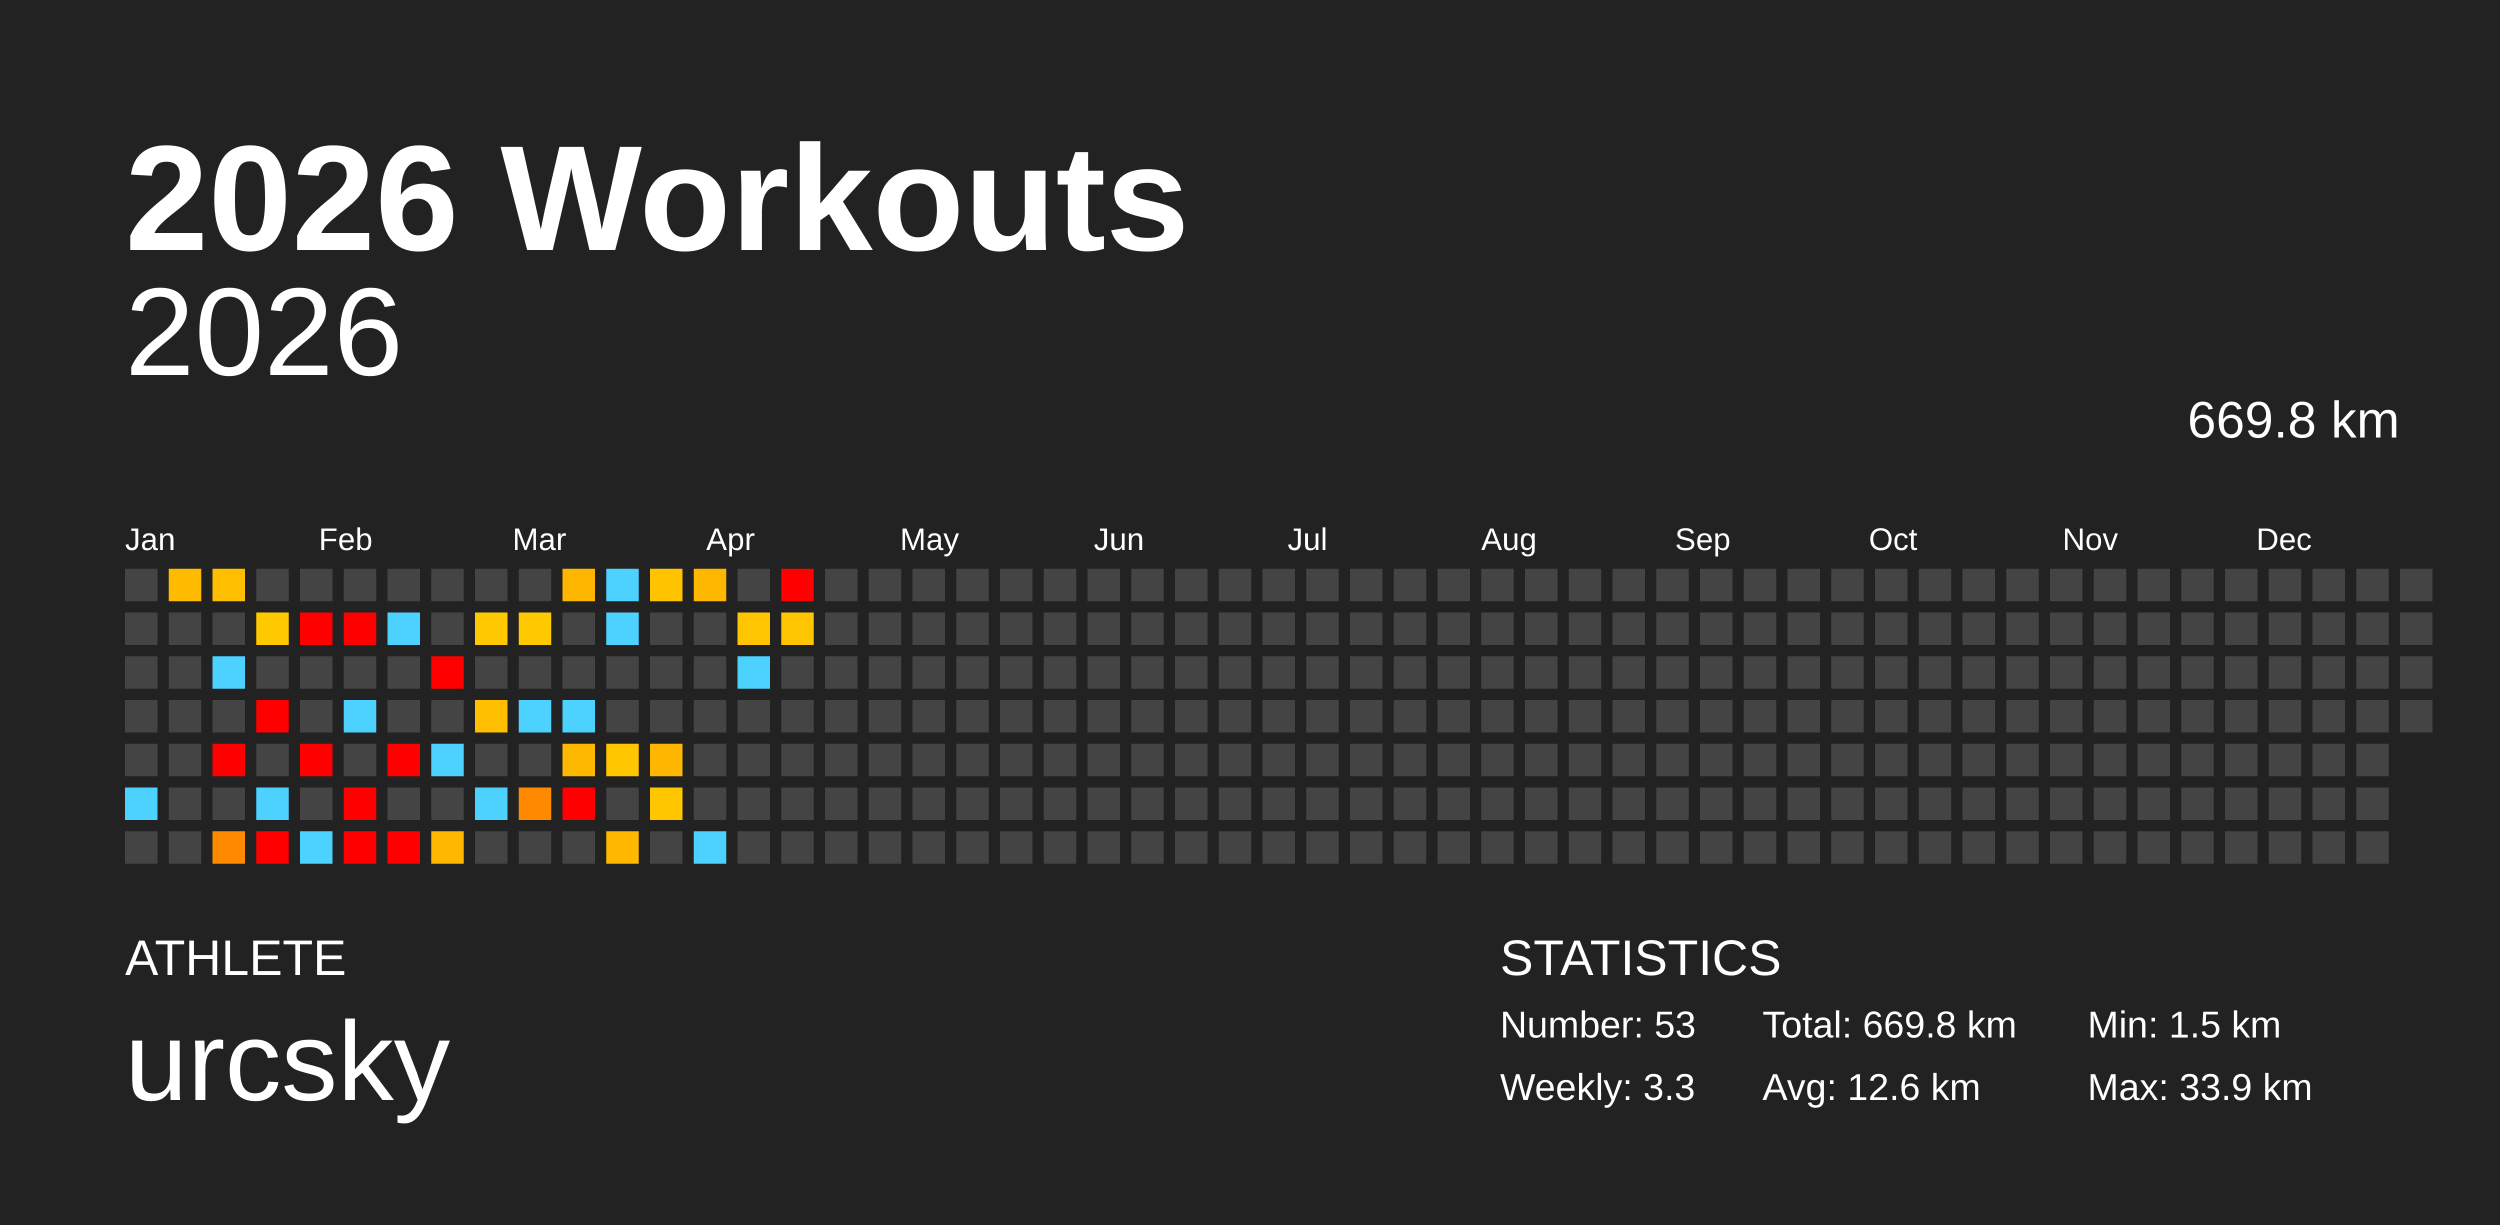
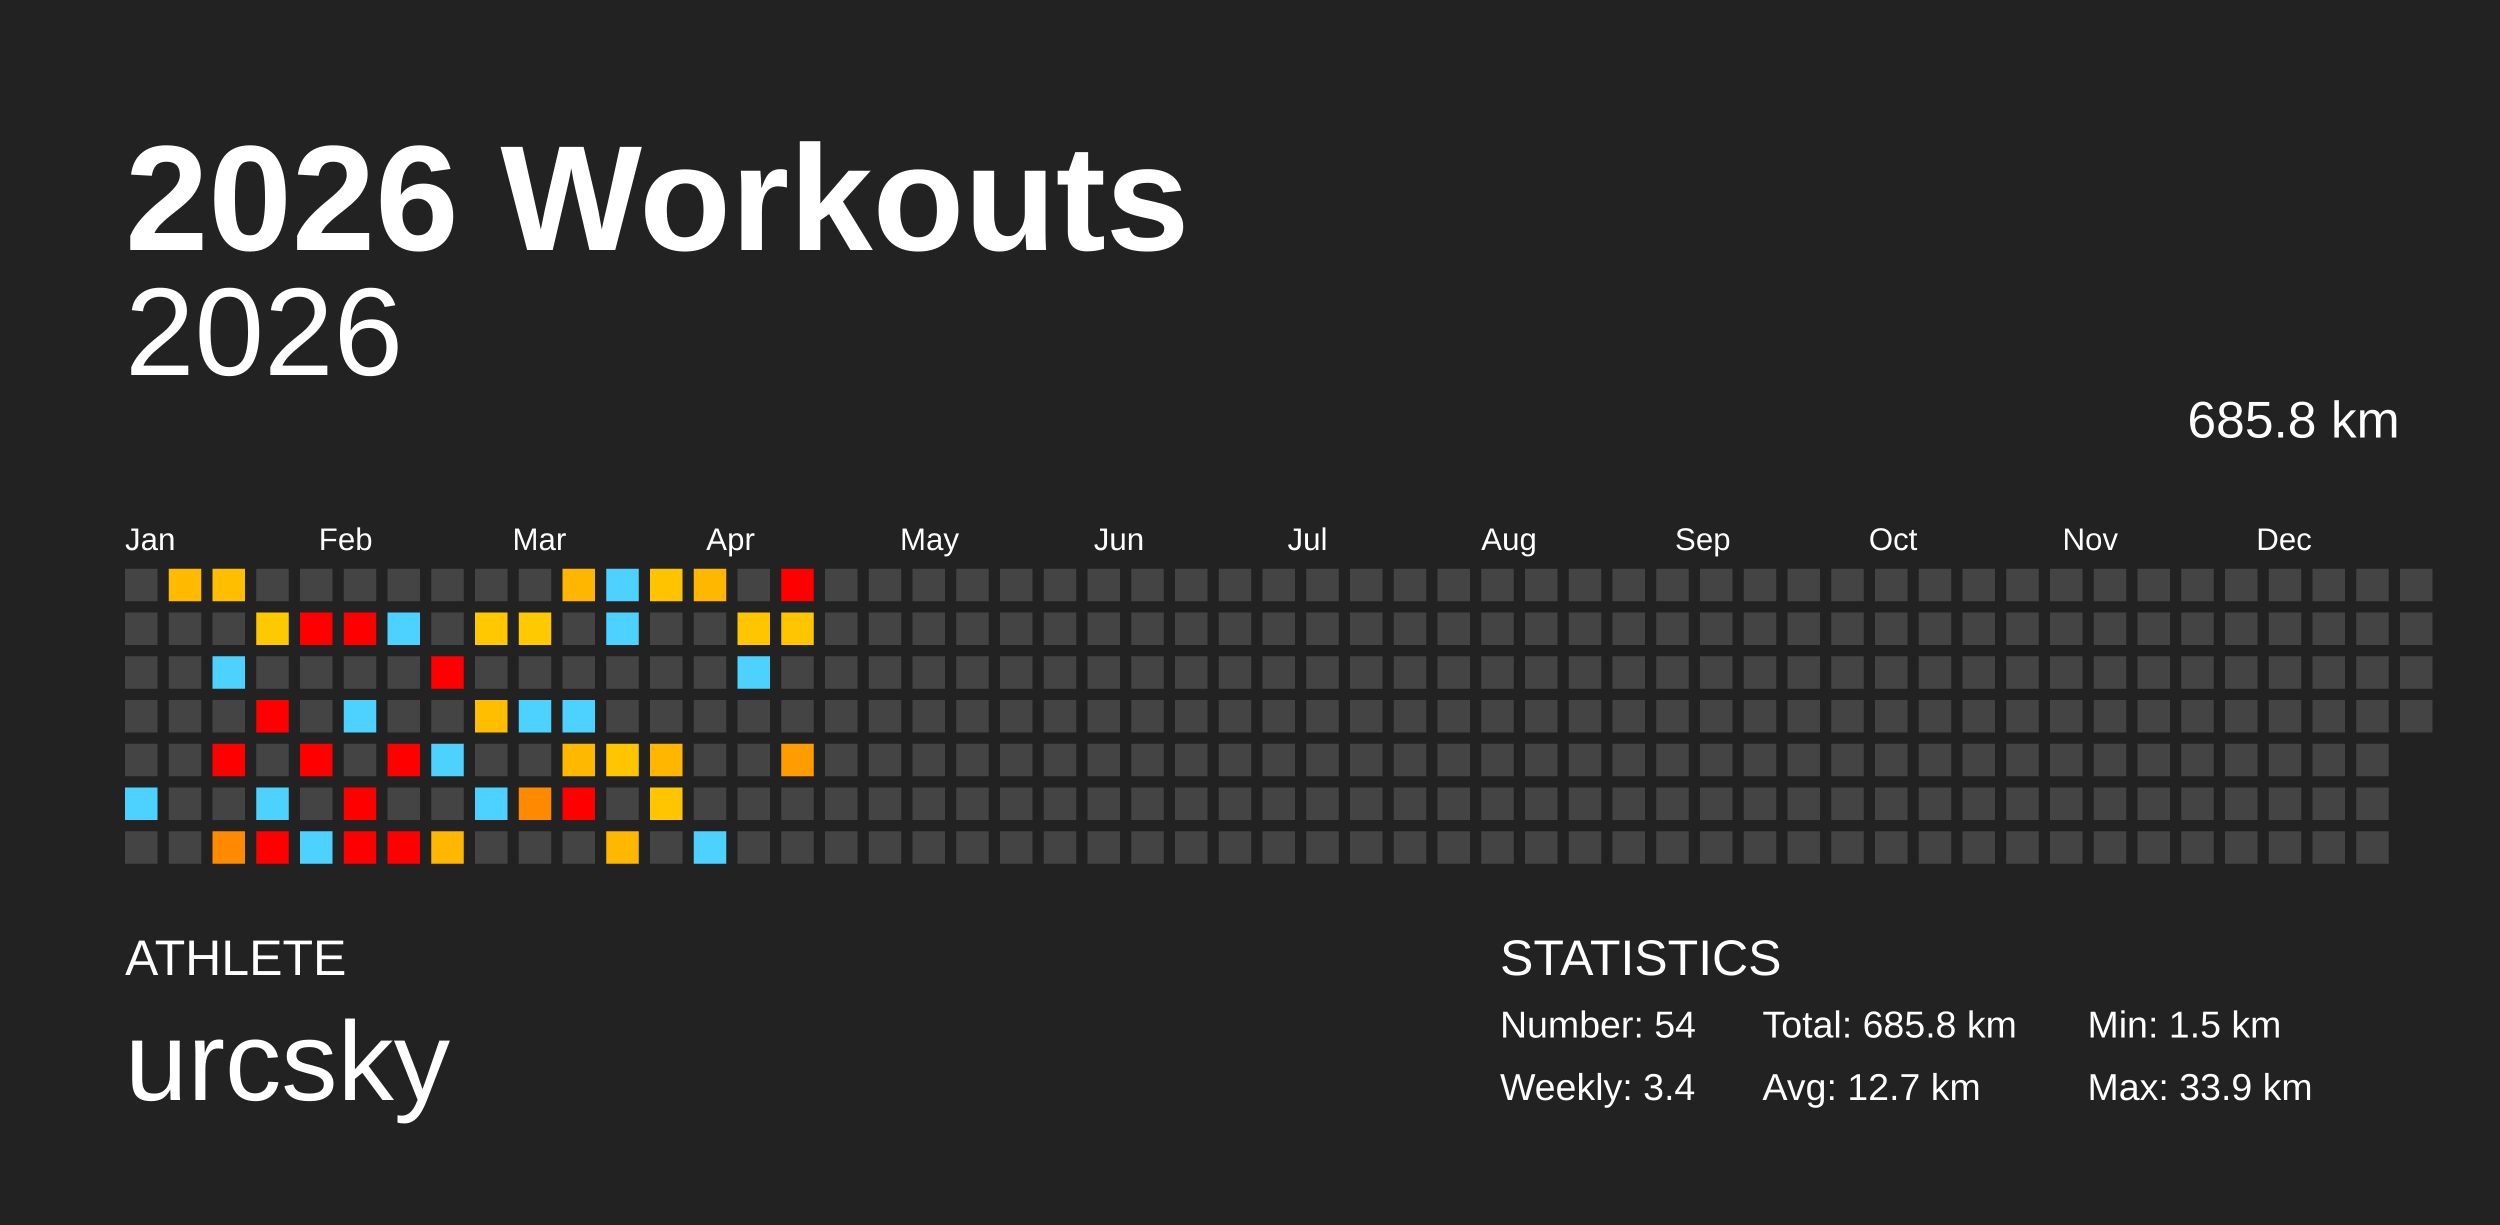
<svg xmlns="http://www.w3.org/2000/svg" baseProfile="full" height="98mm" version="1.1" viewBox="0,0,200,98" width="200mm">
  <defs />
  <rect fill="#222222" height="98" width="200" x="0" y="0" />
  <text fill="#FFFFFF" style="font-size:12px; font-family:Arial; font-weight:bold;" x="10" y="20">2026 Workouts</text>
  <text fill="#FFFFFF" style="font-size:4px; font-family:Arial" x="10" y="78">ATHLETE</text>
  <text fill="#FFFFFF" style="font-size:9px; font-family:Arial" x="10" y="88">urcsky</text>
  <text fill="#FFFFFF" style="font-size:4px; font-family:Arial" x="120" y="78">STATISTICS</text>
-   <text fill="#FFFFFF" style="font-size:3px; font-family:Arial" x="120" y="83">Number: 53</text>
-   <text fill="#FFFFFF" style="font-size:3px; font-family:Arial" x="120" y="88">Weekly: 3.3</text>
-   <text fill="#FFFFFF" style="font-size:3px; font-family:Arial" x="141" y="83">Total: 669.8 km</text>
-   <text fill="#FFFFFF" style="font-size:3px; font-family:Arial" x="141" y="88">Avg: 12.6 km</text>
+   <text fill="#FFFFFF" style="font-size:3px; font-family:Arial" x="120" y="83">Number: 54</text>
+   <text fill="#FFFFFF" style="font-size:3px; font-family:Arial" x="120" y="88">Weekly: 3.4</text>
+   <text fill="#FFFFFF" style="font-size:3px; font-family:Arial" x="141" y="83">Total: 685.8 km</text>
+   <text fill="#FFFFFF" style="font-size:3px; font-family:Arial" x="141" y="88">Avg: 12.7 km</text>
  <text fill="#FFFFFF" style="font-size:3px; font-family:Arial" x="167" y="83">Min: 1.5 km</text>
  <text fill="#FFFFFF" style="font-size:3px; font-family:Arial" x="167" y="88">Max: 33.9 km</text>
  <text alignment-baseline="hanging" fill="#FFFFFF" style="font-size:10.0px; font-family:Arial;" x="10" y="30">2026</text>
-   <text alignment-baseline="hanging" fill="#FFFFFF" style="font-size:4.125px; font-family:Arial;" x="175" y="35">669.8 km</text>
+   <text alignment-baseline="hanging" fill="#FFFFFF" style="font-size:4.125px; font-family:Arial;" x="175" y="35">685.8 km</text>
  <text fill="#FFFFFF" style="font-size:2.5px; font-family:Arial" x="10.0" y="44">Jan</text>
  <text fill="#FFFFFF" style="font-size:2.5px; font-family:Arial" x="25.5" y="44">Feb</text>
  <text fill="#FFFFFF" style="font-size:2.5px; font-family:Arial" x="41.0" y="44">Mar</text>
  <text fill="#FFFFFF" style="font-size:2.5px; font-family:Arial" x="56.5" y="44">Apr</text>
  <text fill="#FFFFFF" style="font-size:2.5px; font-family:Arial" x="72.0" y="44">May</text>
  <text fill="#FFFFFF" style="font-size:2.5px; font-family:Arial" x="87.5" y="44">Jun</text>
  <text fill="#FFFFFF" style="font-size:2.5px; font-family:Arial" x="103.0" y="44">Jul</text>
  <text fill="#FFFFFF" style="font-size:2.5px; font-family:Arial" x="118.5" y="44">Aug</text>
  <text fill="#FFFFFF" style="font-size:2.5px; font-family:Arial" x="134.0" y="44">Sep</text>
  <text fill="#FFFFFF" style="font-size:2.5px; font-family:Arial" x="149.5" y="44">Oct</text>
  <text fill="#FFFFFF" style="font-size:2.5px; font-family:Arial" x="165.0" y="44">Nov</text>
  <text fill="#FFFFFF" style="font-size:2.5px; font-family:Arial" x="180.5" y="44">Dec</text>
  <rect fill="#444444" height="2.6" width="2.6" x="10.0" y="45.5" />
  <rect fill="#444444" height="2.6" width="2.6" x="10.0" y="49.0" />
  <rect fill="#444444" height="2.6" width="2.6" x="10.0" y="52.5" />
  <rect fill="#444444" height="2.6" width="2.6" x="10.0" y="56.0" />
  <rect fill="#444444" height="2.6" width="2.6" x="10.0" y="59.5" />
  <rect fill="#4dd2ff" height="2.6" width="2.6" x="10.0" y="63.0" />
  <rect fill="#444444" height="2.6" width="2.6" x="10.0" y="66.5" />
  <rect fill="#ffbb00" height="2.6" width="2.6" x="13.5" y="45.5" />
  <rect fill="#444444" height="2.6" width="2.6" x="13.5" y="49.0" />
  <rect fill="#444444" height="2.6" width="2.6" x="13.5" y="52.5" />
  <rect fill="#444444" height="2.6" width="2.6" x="13.5" y="56.0" />
  <rect fill="#444444" height="2.6" width="2.6" x="13.5" y="59.5" />
  <rect fill="#444444" height="2.6" width="2.6" x="13.5" y="63.0" />
  <rect fill="#444444" height="2.6" width="2.6" x="13.5" y="66.5" />
  <rect fill="#ffbe00" height="2.6" width="2.6" x="17.0" y="45.5" />
  <rect fill="#444444" height="2.6" width="2.6" x="17.0" y="49.0" />
  <rect fill="#4dd2ff" height="2.6" width="2.6" x="17.0" y="52.5" />
  <rect fill="#444444" height="2.6" width="2.6" x="17.0" y="56.0" />
  <rect fill="red" height="2.6" width="2.6" x="17.0" y="59.5" />
  <rect fill="#444444" height="2.6" width="2.6" x="17.0" y="63.0" />
  <rect fill="#ff8a00" height="2.6" width="2.6" x="17.0" y="66.5" />
  <rect fill="#444444" height="2.6" width="2.6" x="20.5" y="45.5" />
  <rect fill="#ffc900" height="2.6" width="2.6" x="20.5" y="49.0" />
  <rect fill="#444444" height="2.6" width="2.6" x="20.5" y="52.5" />
  <rect fill="red" height="2.6" width="2.6" x="20.5" y="56.0" />
  <rect fill="#444444" height="2.6" width="2.6" x="20.5" y="59.5" />
  <rect fill="#4dd2ff" height="2.6" width="2.6" x="20.5" y="63.0" />
  <rect fill="red" height="2.6" width="2.6" x="20.5" y="66.5" />
  <rect fill="#444444" height="2.6" width="2.6" x="24.0" y="45.5" />
  <rect fill="red" height="2.6" width="2.6" x="24.0" y="49.0" />
  <rect fill="#444444" height="2.6" width="2.6" x="24.0" y="52.5" />
  <rect fill="#444444" height="2.6" width="2.6" x="24.0" y="56.0" />
  <rect fill="red" height="2.6" width="2.6" x="24.0" y="59.5" />
  <rect fill="#444444" height="2.6" width="2.6" x="24.0" y="63.0" />
  <rect fill="#4dd2ff" height="2.6" width="2.6" x="24.0" y="66.5" />
  <rect fill="#444444" height="2.6" width="2.6" x="27.5" y="45.5" />
  <rect fill="red" height="2.6" width="2.6" x="27.5" y="49.0" />
  <rect fill="#444444" height="2.6" width="2.6" x="27.5" y="52.5" />
  <rect fill="#4dd2ff" height="2.6" width="2.6" x="27.5" y="56.0" />
  <rect fill="#444444" height="2.6" width="2.6" x="27.5" y="59.5" />
  <rect fill="red" height="2.6" width="2.6" x="27.5" y="63.0" />
  <rect fill="red" height="2.6" width="2.6" x="27.5" y="66.5" />
  <rect fill="#444444" height="2.6" width="2.6" x="31.0" y="45.5" />
  <rect fill="#4dd2ff" height="2.6" width="2.6" x="31.0" y="49.0" />
  <rect fill="#444444" height="2.6" width="2.6" x="31.0" y="52.5" />
  <rect fill="#444444" height="2.6" width="2.6" x="31.0" y="56.0" />
  <rect fill="red" height="2.6" width="2.6" x="31.0" y="59.5" />
  <rect fill="#444444" height="2.6" width="2.6" x="31.0" y="63.0" />
  <rect fill="red" height="2.6" width="2.6" x="31.0" y="66.5" />
  <rect fill="#444444" height="2.6" width="2.6" x="34.5" y="45.5" />
  <rect fill="#444444" height="2.6" width="2.6" x="34.5" y="49.0" />
  <rect fill="red" height="2.6" width="2.6" x="34.5" y="52.5" />
  <rect fill="#444444" height="2.6" width="2.6" x="34.5" y="56.0" />
  <rect fill="#4dd2ff" height="2.6" width="2.6" x="34.5" y="59.5" />
  <rect fill="#444444" height="2.6" width="2.6" x="34.5" y="63.0" />
  <rect fill="#ffb700" height="2.6" width="2.6" x="34.5" y="66.5" />
  <rect fill="#444444" height="2.6" width="2.6" x="38.0" y="45.5" />
  <rect fill="#ffc800" height="2.6" width="2.6" x="38.0" y="49.0" />
  <rect fill="#444444" height="2.6" width="2.6" x="38.0" y="52.5" />
  <rect fill="#ffbe00" height="2.6" width="2.6" x="38.0" y="56.0" />
  <rect fill="#444444" height="2.6" width="2.6" x="38.0" y="59.5" />
  <rect fill="#4dd2ff" height="2.6" width="2.6" x="38.0" y="63.0" />
  <rect fill="#444444" height="2.6" width="2.6" x="38.0" y="66.5" />
  <rect fill="#444444" height="2.6" width="2.6" x="41.5" y="45.5" />
  <rect fill="#ffc900" height="2.6" width="2.6" x="41.5" y="49.0" />
  <rect fill="#444444" height="2.6" width="2.6" x="41.5" y="52.5" />
  <rect fill="#4dd2ff" height="2.6" width="2.6" x="41.5" y="56.0" />
  <rect fill="#444444" height="2.6" width="2.6" x="41.5" y="59.5" />
  <rect fill="#ff8a00" height="2.6" width="2.6" x="41.5" y="63.0" />
  <rect fill="#444444" height="2.6" width="2.6" x="41.5" y="66.5" />
  <rect fill="#ffb600" height="2.6" width="2.6" x="45.0" y="45.5" />
  <rect fill="#444444" height="2.6" width="2.6" x="45.0" y="49.0" />
  <rect fill="#444444" height="2.6" width="2.6" x="45.0" y="52.5" />
  <rect fill="#4dd2ff" height="2.6" width="2.6" x="45.0" y="56.0" />
  <rect fill="#ffb800" height="2.6" width="2.6" x="45.0" y="59.5" />
  <rect fill="red" height="2.6" width="2.6" x="45.0" y="63.0" />
  <rect fill="#444444" height="2.6" width="2.6" x="45.0" y="66.5" />
  <rect fill="#4dd2ff" height="2.6" width="2.6" x="48.5" y="45.5" />
  <rect fill="#4dd2ff" height="2.6" width="2.6" x="48.5" y="49.0" />
  <rect fill="#444444" height="2.6" width="2.6" x="48.5" y="52.5" />
  <rect fill="#444444" height="2.6" width="2.6" x="48.5" y="56.0" />
  <rect fill="#ffc600" height="2.6" width="2.6" x="48.5" y="59.5" />
  <rect fill="#444444" height="2.6" width="2.6" x="48.5" y="63.0" />
  <rect fill="#ffb700" height="2.6" width="2.6" x="48.5" y="66.5" />
  <rect fill="#ffc300" height="2.6" width="2.6" x="52.0" y="45.5" />
  <rect fill="#444444" height="2.6" width="2.6" x="52.0" y="49.0" />
  <rect fill="#444444" height="2.6" width="2.6" x="52.0" y="52.5" />
  <rect fill="#444444" height="2.6" width="2.6" x="52.0" y="56.0" />
  <rect fill="#ffb600" height="2.6" width="2.6" x="52.0" y="59.5" />
  <rect fill="#ffc600" height="2.6" width="2.6" x="52.0" y="63.0" />
  <rect fill="#444444" height="2.6" width="2.6" x="52.0" y="66.5" />
  <rect fill="#ffb700" height="2.6" width="2.6" x="55.5" y="45.5" />
  <rect fill="#444444" height="2.6" width="2.6" x="55.5" y="49.0" />
  <rect fill="#444444" height="2.6" width="2.6" x="55.5" y="52.5" />
  <rect fill="#444444" height="2.6" width="2.6" x="55.5" y="56.0" />
  <rect fill="#444444" height="2.6" width="2.6" x="55.5" y="59.5" />
  <rect fill="#444444" height="2.6" width="2.6" x="55.5" y="63.0" />
  <rect fill="#4dd2ff" height="2.6" width="2.6" x="55.5" y="66.5" />
  <rect fill="#444444" height="2.6" width="2.6" x="59.0" y="45.5" />
  <rect fill="#ffc500" height="2.6" width="2.6" x="59.0" y="49.0" />
  <rect fill="#4dd2ff" height="2.6" width="2.6" x="59.0" y="52.5" />
  <rect fill="#444444" height="2.6" width="2.6" x="59.0" y="56.0" />
  <rect fill="#444444" height="2.6" width="2.6" x="59.0" y="59.5" />
  <rect fill="#444444" height="2.6" width="2.6" x="59.0" y="63.0" />
  <rect fill="#444444" height="2.6" width="2.6" x="59.0" y="66.5" />
  <rect fill="red" height="2.6" width="2.6" x="62.5" y="45.5" />
  <rect fill="#ffc500" height="2.6" width="2.6" x="62.5" y="49.0" />
  <rect fill="#444444" height="2.6" width="2.6" x="62.5" y="52.5" />
  <rect fill="#444444" height="2.6" width="2.6" x="62.5" y="56.0" />
-   <rect fill="#444444" height="2.6" width="2.6" x="62.5" y="59.5" />
+   <rect fill="#ff9d00" height="2.6" width="2.6" x="62.5" y="59.5" />
  <rect fill="#444444" height="2.6" width="2.6" x="62.5" y="63.0" />
  <rect fill="#444444" height="2.6" width="2.6" x="62.5" y="66.5" />
  <rect fill="#444444" height="2.6" width="2.6" x="66.0" y="45.5" />
  <rect fill="#444444" height="2.6" width="2.6" x="66.0" y="49.0" />
  <rect fill="#444444" height="2.6" width="2.6" x="66.0" y="52.5" />
  <rect fill="#444444" height="2.6" width="2.6" x="66.0" y="56.0" />
  <rect fill="#444444" height="2.6" width="2.6" x="66.0" y="59.5" />
  <rect fill="#444444" height="2.6" width="2.6" x="66.0" y="63.0" />
  <rect fill="#444444" height="2.6" width="2.6" x="66.0" y="66.5" />
  <rect fill="#444444" height="2.6" width="2.6" x="69.5" y="45.5" />
  <rect fill="#444444" height="2.6" width="2.6" x="69.5" y="49.0" />
  <rect fill="#444444" height="2.6" width="2.6" x="69.5" y="52.5" />
  <rect fill="#444444" height="2.6" width="2.6" x="69.5" y="56.0" />
  <rect fill="#444444" height="2.6" width="2.6" x="69.5" y="59.5" />
  <rect fill="#444444" height="2.6" width="2.6" x="69.5" y="63.0" />
  <rect fill="#444444" height="2.6" width="2.6" x="69.5" y="66.5" />
  <rect fill="#444444" height="2.6" width="2.6" x="73.0" y="45.5" />
  <rect fill="#444444" height="2.6" width="2.6" x="73.0" y="49.0" />
  <rect fill="#444444" height="2.6" width="2.6" x="73.0" y="52.5" />
  <rect fill="#444444" height="2.6" width="2.6" x="73.0" y="56.0" />
  <rect fill="#444444" height="2.6" width="2.6" x="73.0" y="59.5" />
  <rect fill="#444444" height="2.6" width="2.6" x="73.0" y="63.0" />
  <rect fill="#444444" height="2.6" width="2.6" x="73.0" y="66.5" />
  <rect fill="#444444" height="2.6" width="2.6" x="76.5" y="45.5" />
  <rect fill="#444444" height="2.6" width="2.6" x="76.5" y="49.0" />
  <rect fill="#444444" height="2.6" width="2.6" x="76.5" y="52.5" />
  <rect fill="#444444" height="2.6" width="2.6" x="76.5" y="56.0" />
  <rect fill="#444444" height="2.6" width="2.6" x="76.5" y="59.5" />
  <rect fill="#444444" height="2.6" width="2.6" x="76.5" y="63.0" />
  <rect fill="#444444" height="2.6" width="2.6" x="76.5" y="66.5" />
  <rect fill="#444444" height="2.6" width="2.6" x="80.0" y="45.5" />
  <rect fill="#444444" height="2.6" width="2.6" x="80.0" y="49.0" />
  <rect fill="#444444" height="2.6" width="2.6" x="80.0" y="52.5" />
  <rect fill="#444444" height="2.6" width="2.6" x="80.0" y="56.0" />
  <rect fill="#444444" height="2.6" width="2.6" x="80.0" y="59.5" />
  <rect fill="#444444" height="2.6" width="2.6" x="80.0" y="63.0" />
  <rect fill="#444444" height="2.6" width="2.6" x="80.0" y="66.5" />
  <rect fill="#444444" height="2.6" width="2.6" x="83.5" y="45.5" />
  <rect fill="#444444" height="2.6" width="2.6" x="83.5" y="49.0" />
  <rect fill="#444444" height="2.6" width="2.6" x="83.5" y="52.5" />
  <rect fill="#444444" height="2.6" width="2.6" x="83.5" y="56.0" />
  <rect fill="#444444" height="2.6" width="2.6" x="83.5" y="59.5" />
  <rect fill="#444444" height="2.6" width="2.6" x="83.5" y="63.0" />
  <rect fill="#444444" height="2.6" width="2.6" x="83.5" y="66.5" />
  <rect fill="#444444" height="2.6" width="2.6" x="87.0" y="45.5" />
  <rect fill="#444444" height="2.6" width="2.6" x="87.0" y="49.0" />
  <rect fill="#444444" height="2.6" width="2.6" x="87.0" y="52.5" />
  <rect fill="#444444" height="2.6" width="2.6" x="87.0" y="56.0" />
  <rect fill="#444444" height="2.6" width="2.6" x="87.0" y="59.5" />
  <rect fill="#444444" height="2.6" width="2.6" x="87.0" y="63.0" />
  <rect fill="#444444" height="2.6" width="2.6" x="87.0" y="66.5" />
  <rect fill="#444444" height="2.6" width="2.6" x="90.5" y="45.5" />
  <rect fill="#444444" height="2.6" width="2.6" x="90.5" y="49.0" />
  <rect fill="#444444" height="2.6" width="2.6" x="90.5" y="52.5" />
  <rect fill="#444444" height="2.6" width="2.6" x="90.5" y="56.0" />
  <rect fill="#444444" height="2.6" width="2.6" x="90.5" y="59.5" />
  <rect fill="#444444" height="2.6" width="2.6" x="90.5" y="63.0" />
  <rect fill="#444444" height="2.6" width="2.6" x="90.5" y="66.5" />
  <rect fill="#444444" height="2.6" width="2.6" x="94.0" y="45.5" />
  <rect fill="#444444" height="2.6" width="2.6" x="94.0" y="49.0" />
  <rect fill="#444444" height="2.6" width="2.6" x="94.0" y="52.5" />
  <rect fill="#444444" height="2.6" width="2.6" x="94.0" y="56.0" />
  <rect fill="#444444" height="2.6" width="2.6" x="94.0" y="59.5" />
  <rect fill="#444444" height="2.6" width="2.6" x="94.0" y="63.0" />
  <rect fill="#444444" height="2.6" width="2.6" x="94.0" y="66.5" />
  <rect fill="#444444" height="2.6" width="2.6" x="97.5" y="45.5" />
  <rect fill="#444444" height="2.6" width="2.6" x="97.5" y="49.0" />
  <rect fill="#444444" height="2.6" width="2.6" x="97.5" y="52.5" />
  <rect fill="#444444" height="2.6" width="2.6" x="97.5" y="56.0" />
  <rect fill="#444444" height="2.6" width="2.6" x="97.5" y="59.5" />
  <rect fill="#444444" height="2.6" width="2.6" x="97.5" y="63.0" />
  <rect fill="#444444" height="2.6" width="2.6" x="97.5" y="66.5" />
  <rect fill="#444444" height="2.6" width="2.6" x="101.0" y="45.5" />
  <rect fill="#444444" height="2.6" width="2.6" x="101.0" y="49.0" />
  <rect fill="#444444" height="2.6" width="2.6" x="101.0" y="52.5" />
  <rect fill="#444444" height="2.6" width="2.6" x="101.0" y="56.0" />
  <rect fill="#444444" height="2.6" width="2.6" x="101.0" y="59.5" />
  <rect fill="#444444" height="2.6" width="2.6" x="101.0" y="63.0" />
  <rect fill="#444444" height="2.6" width="2.6" x="101.0" y="66.5" />
  <rect fill="#444444" height="2.6" width="2.6" x="104.5" y="45.5" />
  <rect fill="#444444" height="2.6" width="2.6" x="104.5" y="49.0" />
  <rect fill="#444444" height="2.6" width="2.6" x="104.5" y="52.5" />
  <rect fill="#444444" height="2.6" width="2.6" x="104.5" y="56.0" />
  <rect fill="#444444" height="2.6" width="2.6" x="104.5" y="59.5" />
  <rect fill="#444444" height="2.6" width="2.6" x="104.5" y="63.0" />
  <rect fill="#444444" height="2.6" width="2.6" x="104.5" y="66.5" />
  <rect fill="#444444" height="2.6" width="2.6" x="108.0" y="45.5" />
  <rect fill="#444444" height="2.6" width="2.6" x="108.0" y="49.0" />
  <rect fill="#444444" height="2.6" width="2.6" x="108.0" y="52.5" />
  <rect fill="#444444" height="2.6" width="2.6" x="108.0" y="56.0" />
  <rect fill="#444444" height="2.6" width="2.6" x="108.0" y="59.5" />
  <rect fill="#444444" height="2.6" width="2.6" x="108.0" y="63.0" />
  <rect fill="#444444" height="2.6" width="2.6" x="108.0" y="66.5" />
  <rect fill="#444444" height="2.6" width="2.6" x="111.5" y="45.5" />
  <rect fill="#444444" height="2.6" width="2.6" x="111.5" y="49.0" />
  <rect fill="#444444" height="2.6" width="2.6" x="111.5" y="52.5" />
  <rect fill="#444444" height="2.6" width="2.6" x="111.5" y="56.0" />
  <rect fill="#444444" height="2.6" width="2.6" x="111.5" y="59.5" />
  <rect fill="#444444" height="2.6" width="2.6" x="111.5" y="63.0" />
  <rect fill="#444444" height="2.6" width="2.6" x="111.5" y="66.5" />
  <rect fill="#444444" height="2.6" width="2.6" x="115.0" y="45.5" />
  <rect fill="#444444" height="2.6" width="2.6" x="115.0" y="49.0" />
  <rect fill="#444444" height="2.6" width="2.6" x="115.0" y="52.5" />
  <rect fill="#444444" height="2.6" width="2.6" x="115.0" y="56.0" />
  <rect fill="#444444" height="2.6" width="2.6" x="115.0" y="59.5" />
  <rect fill="#444444" height="2.6" width="2.6" x="115.0" y="63.0" />
  <rect fill="#444444" height="2.6" width="2.6" x="115.0" y="66.5" />
  <rect fill="#444444" height="2.6" width="2.6" x="118.5" y="45.5" />
  <rect fill="#444444" height="2.6" width="2.6" x="118.5" y="49.0" />
  <rect fill="#444444" height="2.6" width="2.6" x="118.5" y="52.5" />
  <rect fill="#444444" height="2.6" width="2.6" x="118.5" y="56.0" />
  <rect fill="#444444" height="2.6" width="2.6" x="118.5" y="59.5" />
  <rect fill="#444444" height="2.6" width="2.6" x="118.5" y="63.0" />
  <rect fill="#444444" height="2.6" width="2.6" x="118.5" y="66.5" />
  <rect fill="#444444" height="2.6" width="2.6" x="122.0" y="45.5" />
  <rect fill="#444444" height="2.6" width="2.6" x="122.0" y="49.0" />
  <rect fill="#444444" height="2.6" width="2.6" x="122.0" y="52.5" />
  <rect fill="#444444" height="2.6" width="2.6" x="122.0" y="56.0" />
  <rect fill="#444444" height="2.6" width="2.6" x="122.0" y="59.5" />
  <rect fill="#444444" height="2.6" width="2.6" x="122.0" y="63.0" />
  <rect fill="#444444" height="2.6" width="2.6" x="122.0" y="66.5" />
  <rect fill="#444444" height="2.6" width="2.6" x="125.5" y="45.5" />
  <rect fill="#444444" height="2.6" width="2.6" x="125.5" y="49.0" />
  <rect fill="#444444" height="2.6" width="2.6" x="125.5" y="52.5" />
  <rect fill="#444444" height="2.6" width="2.6" x="125.5" y="56.0" />
  <rect fill="#444444" height="2.6" width="2.6" x="125.5" y="59.5" />
  <rect fill="#444444" height="2.6" width="2.6" x="125.5" y="63.0" />
  <rect fill="#444444" height="2.6" width="2.6" x="125.5" y="66.5" />
  <rect fill="#444444" height="2.6" width="2.6" x="129.0" y="45.5" />
  <rect fill="#444444" height="2.6" width="2.6" x="129.0" y="49.0" />
  <rect fill="#444444" height="2.6" width="2.6" x="129.0" y="52.5" />
  <rect fill="#444444" height="2.6" width="2.6" x="129.0" y="56.0" />
  <rect fill="#444444" height="2.6" width="2.6" x="129.0" y="59.5" />
  <rect fill="#444444" height="2.6" width="2.6" x="129.0" y="63.0" />
  <rect fill="#444444" height="2.6" width="2.6" x="129.0" y="66.5" />
  <rect fill="#444444" height="2.6" width="2.6" x="132.5" y="45.5" />
  <rect fill="#444444" height="2.6" width="2.6" x="132.5" y="49.0" />
  <rect fill="#444444" height="2.6" width="2.6" x="132.5" y="52.5" />
  <rect fill="#444444" height="2.6" width="2.6" x="132.5" y="56.0" />
  <rect fill="#444444" height="2.6" width="2.6" x="132.5" y="59.5" />
  <rect fill="#444444" height="2.6" width="2.6" x="132.5" y="63.0" />
  <rect fill="#444444" height="2.6" width="2.6" x="132.5" y="66.5" />
  <rect fill="#444444" height="2.6" width="2.6" x="136.0" y="45.5" />
  <rect fill="#444444" height="2.6" width="2.6" x="136.0" y="49.0" />
  <rect fill="#444444" height="2.6" width="2.6" x="136.0" y="52.5" />
  <rect fill="#444444" height="2.6" width="2.6" x="136.0" y="56.0" />
  <rect fill="#444444" height="2.6" width="2.6" x="136.0" y="59.5" />
  <rect fill="#444444" height="2.6" width="2.6" x="136.0" y="63.0" />
  <rect fill="#444444" height="2.6" width="2.6" x="136.0" y="66.5" />
  <rect fill="#444444" height="2.6" width="2.6" x="139.5" y="45.5" />
  <rect fill="#444444" height="2.6" width="2.6" x="139.5" y="49.0" />
  <rect fill="#444444" height="2.6" width="2.6" x="139.5" y="52.5" />
  <rect fill="#444444" height="2.6" width="2.6" x="139.5" y="56.0" />
  <rect fill="#444444" height="2.6" width="2.6" x="139.5" y="59.5" />
  <rect fill="#444444" height="2.6" width="2.6" x="139.5" y="63.0" />
  <rect fill="#444444" height="2.6" width="2.6" x="139.5" y="66.5" />
  <rect fill="#444444" height="2.6" width="2.6" x="143.0" y="45.5" />
  <rect fill="#444444" height="2.6" width="2.6" x="143.0" y="49.0" />
  <rect fill="#444444" height="2.6" width="2.6" x="143.0" y="52.5" />
  <rect fill="#444444" height="2.6" width="2.6" x="143.0" y="56.0" />
  <rect fill="#444444" height="2.6" width="2.6" x="143.0" y="59.5" />
  <rect fill="#444444" height="2.6" width="2.6" x="143.0" y="63.0" />
  <rect fill="#444444" height="2.6" width="2.6" x="143.0" y="66.5" />
  <rect fill="#444444" height="2.6" width="2.6" x="146.5" y="45.5" />
  <rect fill="#444444" height="2.6" width="2.6" x="146.5" y="49.0" />
  <rect fill="#444444" height="2.6" width="2.6" x="146.5" y="52.5" />
  <rect fill="#444444" height="2.6" width="2.6" x="146.5" y="56.0" />
  <rect fill="#444444" height="2.6" width="2.6" x="146.5" y="59.5" />
  <rect fill="#444444" height="2.6" width="2.6" x="146.5" y="63.0" />
  <rect fill="#444444" height="2.6" width="2.6" x="146.5" y="66.5" />
  <rect fill="#444444" height="2.6" width="2.6" x="150.0" y="45.5" />
  <rect fill="#444444" height="2.6" width="2.6" x="150.0" y="49.0" />
  <rect fill="#444444" height="2.6" width="2.6" x="150.0" y="52.5" />
  <rect fill="#444444" height="2.6" width="2.6" x="150.0" y="56.0" />
  <rect fill="#444444" height="2.6" width="2.6" x="150.0" y="59.5" />
  <rect fill="#444444" height="2.6" width="2.6" x="150.0" y="63.0" />
  <rect fill="#444444" height="2.6" width="2.6" x="150.0" y="66.5" />
  <rect fill="#444444" height="2.6" width="2.6" x="153.5" y="45.5" />
  <rect fill="#444444" height="2.6" width="2.6" x="153.5" y="49.0" />
  <rect fill="#444444" height="2.6" width="2.6" x="153.5" y="52.5" />
  <rect fill="#444444" height="2.6" width="2.6" x="153.5" y="56.0" />
  <rect fill="#444444" height="2.6" width="2.6" x="153.5" y="59.5" />
  <rect fill="#444444" height="2.6" width="2.6" x="153.5" y="63.0" />
  <rect fill="#444444" height="2.6" width="2.6" x="153.5" y="66.5" />
  <rect fill="#444444" height="2.6" width="2.6" x="157.0" y="45.5" />
  <rect fill="#444444" height="2.6" width="2.6" x="157.0" y="49.0" />
  <rect fill="#444444" height="2.6" width="2.6" x="157.0" y="52.5" />
  <rect fill="#444444" height="2.6" width="2.6" x="157.0" y="56.0" />
  <rect fill="#444444" height="2.6" width="2.6" x="157.0" y="59.5" />
  <rect fill="#444444" height="2.6" width="2.6" x="157.0" y="63.0" />
  <rect fill="#444444" height="2.6" width="2.6" x="157.0" y="66.5" />
  <rect fill="#444444" height="2.6" width="2.6" x="160.5" y="45.5" />
  <rect fill="#444444" height="2.6" width="2.6" x="160.5" y="49.0" />
  <rect fill="#444444" height="2.6" width="2.6" x="160.5" y="52.5" />
  <rect fill="#444444" height="2.6" width="2.6" x="160.5" y="56.0" />
  <rect fill="#444444" height="2.6" width="2.6" x="160.5" y="59.5" />
  <rect fill="#444444" height="2.6" width="2.6" x="160.5" y="63.0" />
  <rect fill="#444444" height="2.6" width="2.6" x="160.5" y="66.5" />
  <rect fill="#444444" height="2.6" width="2.6" x="164.0" y="45.5" />
  <rect fill="#444444" height="2.6" width="2.6" x="164.0" y="49.0" />
  <rect fill="#444444" height="2.6" width="2.6" x="164.0" y="52.5" />
  <rect fill="#444444" height="2.6" width="2.6" x="164.0" y="56.0" />
  <rect fill="#444444" height="2.6" width="2.6" x="164.0" y="59.5" />
  <rect fill="#444444" height="2.6" width="2.6" x="164.0" y="63.0" />
  <rect fill="#444444" height="2.6" width="2.6" x="164.0" y="66.5" />
  <rect fill="#444444" height="2.6" width="2.6" x="167.5" y="45.5" />
  <rect fill="#444444" height="2.6" width="2.6" x="167.5" y="49.0" />
  <rect fill="#444444" height="2.6" width="2.6" x="167.5" y="52.5" />
  <rect fill="#444444" height="2.6" width="2.6" x="167.5" y="56.0" />
  <rect fill="#444444" height="2.6" width="2.6" x="167.5" y="59.5" />
  <rect fill="#444444" height="2.6" width="2.6" x="167.5" y="63.0" />
  <rect fill="#444444" height="2.6" width="2.6" x="167.5" y="66.5" />
  <rect fill="#444444" height="2.6" width="2.6" x="171.0" y="45.5" />
  <rect fill="#444444" height="2.6" width="2.6" x="171.0" y="49.0" />
  <rect fill="#444444" height="2.6" width="2.6" x="171.0" y="52.5" />
  <rect fill="#444444" height="2.6" width="2.6" x="171.0" y="56.0" />
  <rect fill="#444444" height="2.6" width="2.6" x="171.0" y="59.5" />
  <rect fill="#444444" height="2.6" width="2.6" x="171.0" y="63.0" />
  <rect fill="#444444" height="2.6" width="2.6" x="171.0" y="66.5" />
  <rect fill="#444444" height="2.6" width="2.6" x="174.5" y="45.5" />
  <rect fill="#444444" height="2.6" width="2.6" x="174.5" y="49.0" />
  <rect fill="#444444" height="2.6" width="2.6" x="174.5" y="52.5" />
  <rect fill="#444444" height="2.6" width="2.6" x="174.5" y="56.0" />
  <rect fill="#444444" height="2.6" width="2.6" x="174.5" y="59.5" />
  <rect fill="#444444" height="2.6" width="2.6" x="174.5" y="63.0" />
  <rect fill="#444444" height="2.6" width="2.6" x="174.5" y="66.5" />
  <rect fill="#444444" height="2.6" width="2.6" x="178.0" y="45.5" />
  <rect fill="#444444" height="2.6" width="2.6" x="178.0" y="49.0" />
  <rect fill="#444444" height="2.6" width="2.6" x="178.0" y="52.5" />
  <rect fill="#444444" height="2.6" width="2.6" x="178.0" y="56.0" />
  <rect fill="#444444" height="2.6" width="2.6" x="178.0" y="59.5" />
  <rect fill="#444444" height="2.6" width="2.6" x="178.0" y="63.0" />
  <rect fill="#444444" height="2.6" width="2.6" x="178.0" y="66.5" />
  <rect fill="#444444" height="2.6" width="2.6" x="181.5" y="45.5" />
  <rect fill="#444444" height="2.6" width="2.6" x="181.5" y="49.0" />
  <rect fill="#444444" height="2.6" width="2.6" x="181.5" y="52.5" />
  <rect fill="#444444" height="2.6" width="2.6" x="181.5" y="56.0" />
  <rect fill="#444444" height="2.6" width="2.6" x="181.5" y="59.5" />
  <rect fill="#444444" height="2.6" width="2.6" x="181.5" y="63.0" />
  <rect fill="#444444" height="2.6" width="2.6" x="181.5" y="66.5" />
  <rect fill="#444444" height="2.6" width="2.6" x="185.0" y="45.5" />
  <rect fill="#444444" height="2.6" width="2.6" x="185.0" y="49.0" />
  <rect fill="#444444" height="2.6" width="2.6" x="185.0" y="52.5" />
  <rect fill="#444444" height="2.6" width="2.6" x="185.0" y="56.0" />
  <rect fill="#444444" height="2.6" width="2.6" x="185.0" y="59.5" />
  <rect fill="#444444" height="2.6" width="2.6" x="185.0" y="63.0" />
  <rect fill="#444444" height="2.6" width="2.6" x="185.0" y="66.5" />
  <rect fill="#444444" height="2.6" width="2.6" x="188.5" y="45.5" />
  <rect fill="#444444" height="2.6" width="2.6" x="188.5" y="49.0" />
  <rect fill="#444444" height="2.6" width="2.6" x="188.5" y="52.5" />
  <rect fill="#444444" height="2.6" width="2.6" x="188.5" y="56.0" />
  <rect fill="#444444" height="2.6" width="2.6" x="188.5" y="59.5" />
  <rect fill="#444444" height="2.6" width="2.6" x="188.5" y="63.0" />
  <rect fill="#444444" height="2.6" width="2.6" x="188.5" y="66.5" />
  <rect fill="#444444" height="2.6" width="2.6" x="192.0" y="45.5" />
  <rect fill="#444444" height="2.6" width="2.6" x="192.0" y="49.0" />
  <rect fill="#444444" height="2.6" width="2.6" x="192.0" y="52.5" />
  <rect fill="#444444" height="2.6" width="2.6" x="192.0" y="56.0" />
</svg>
